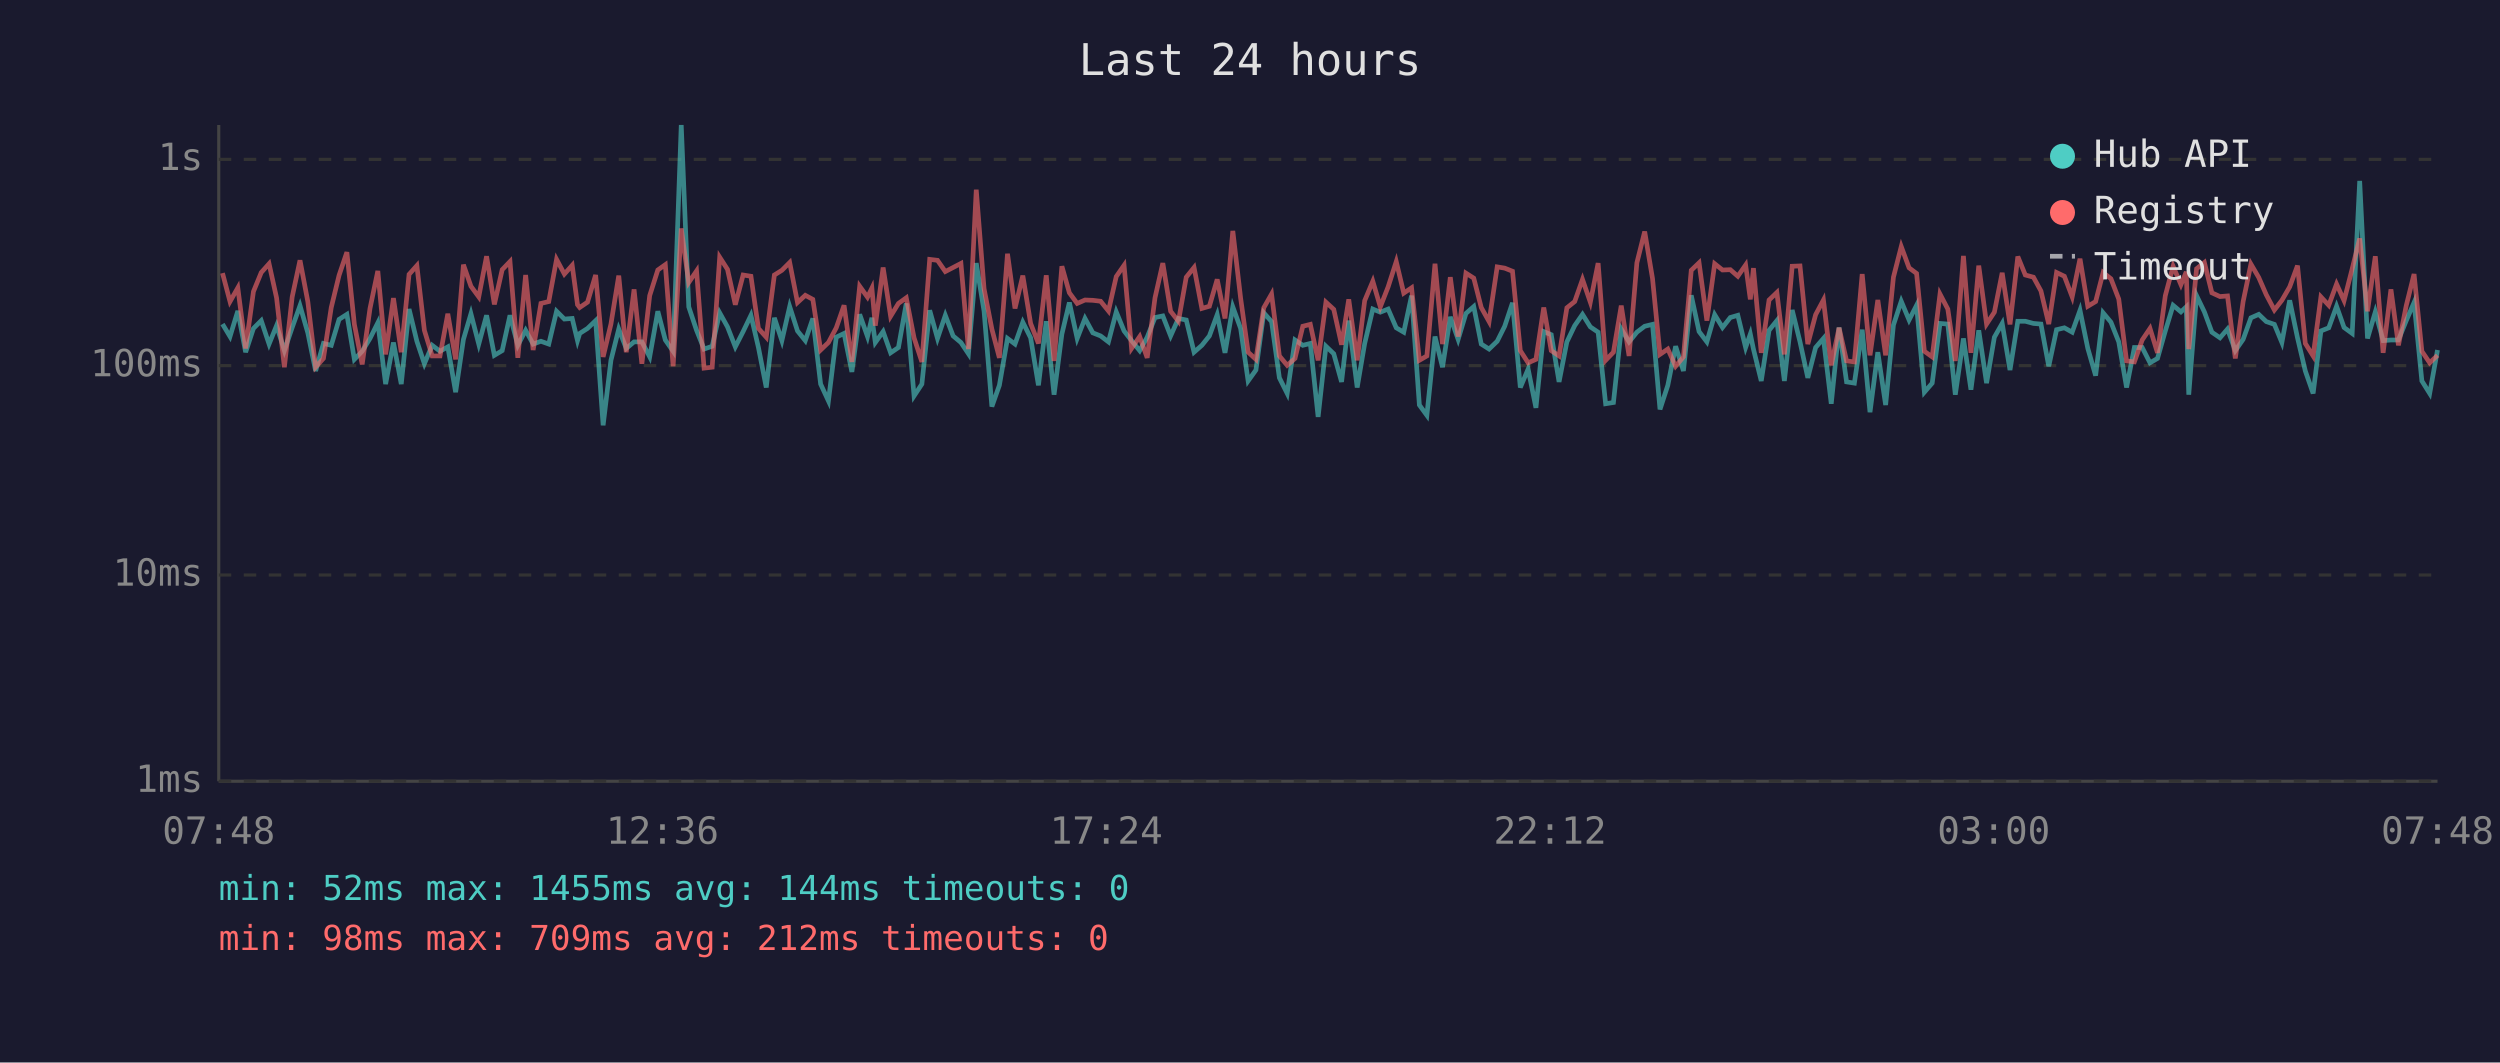
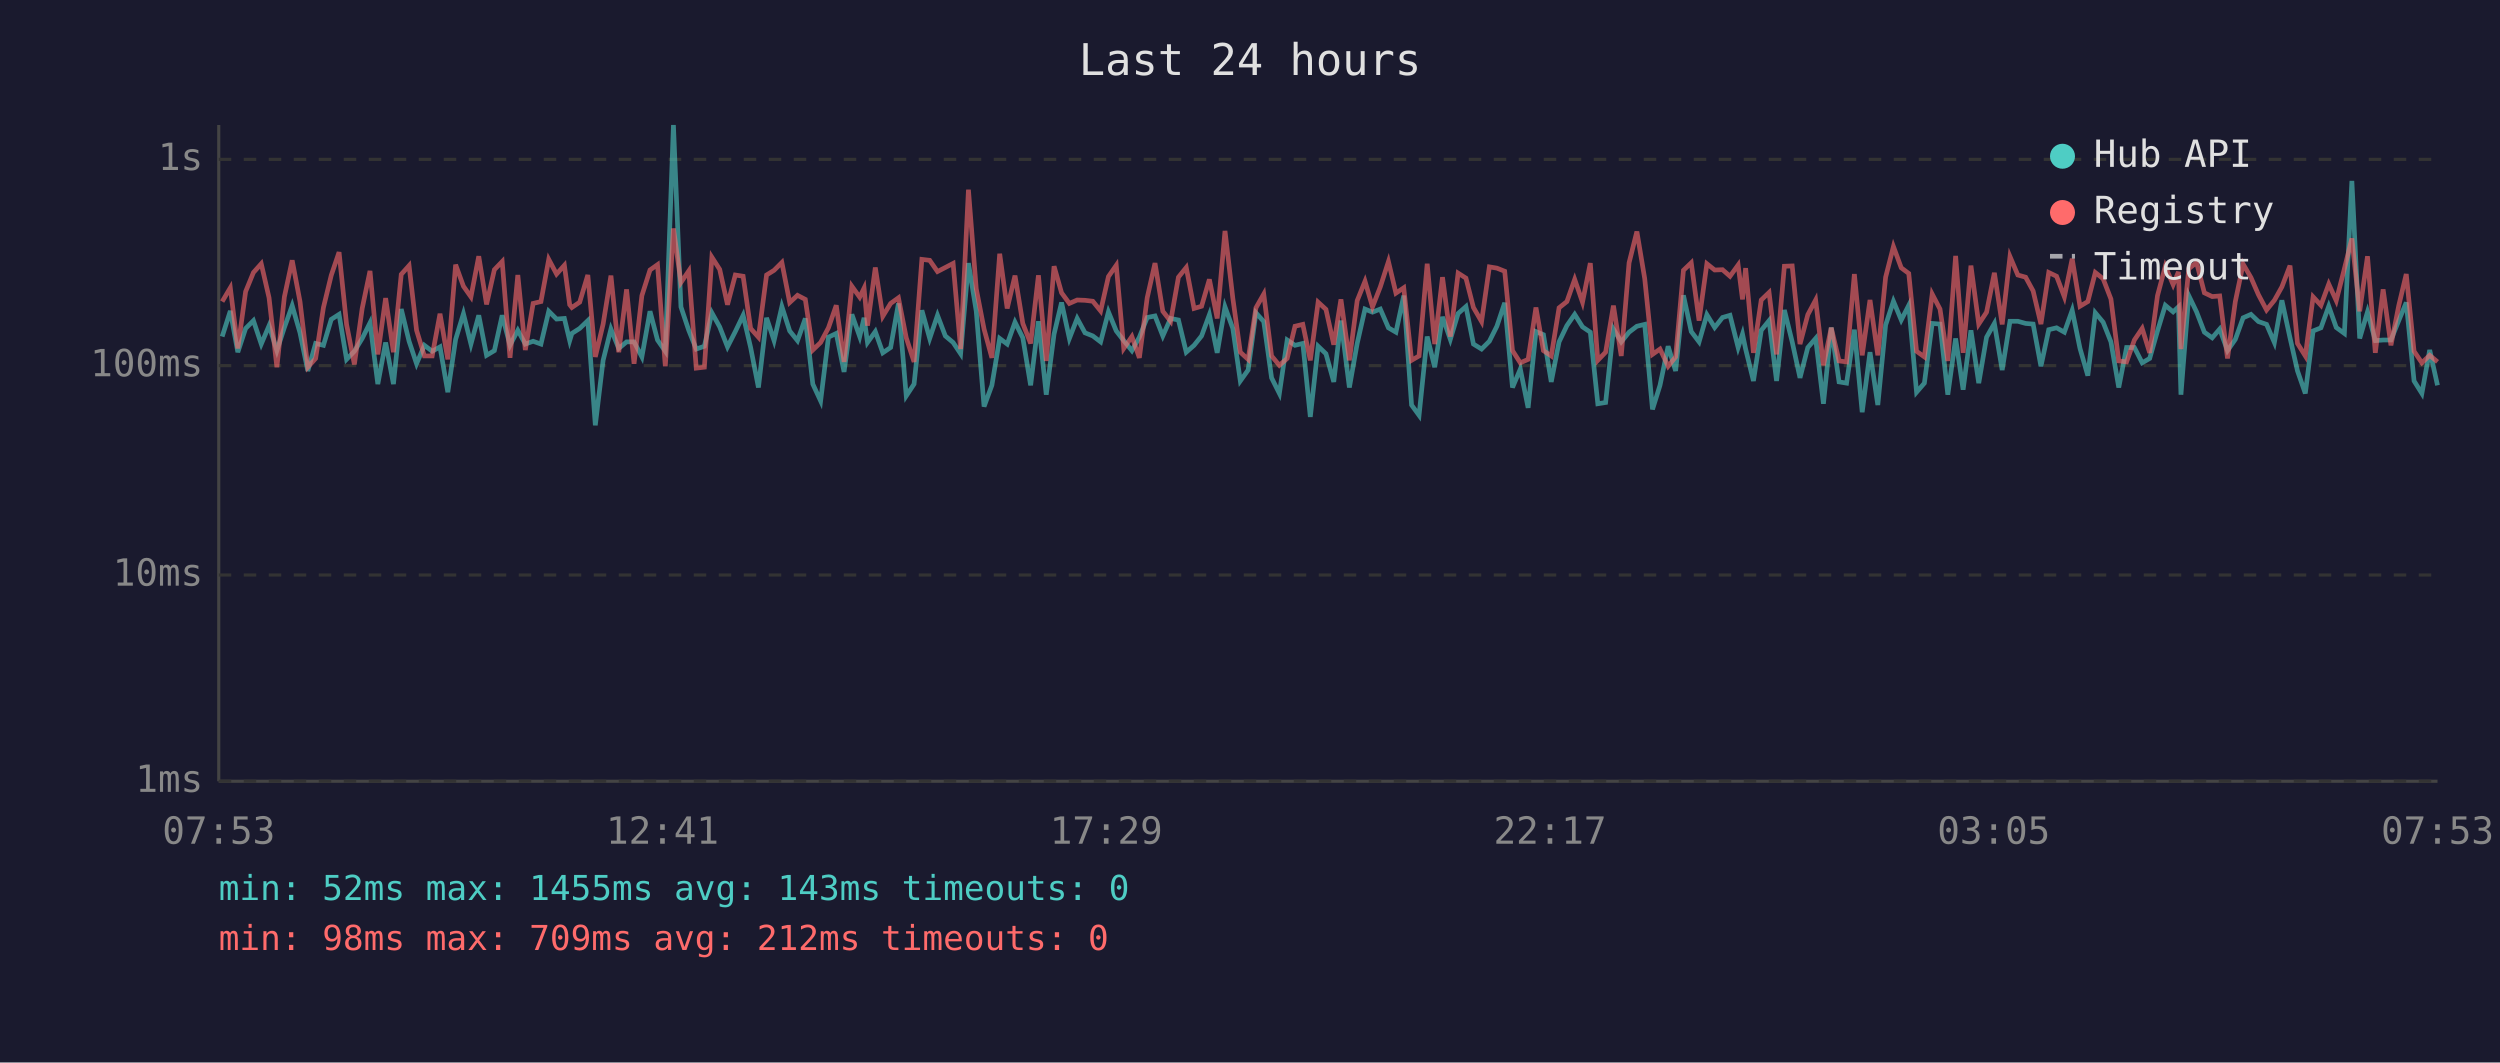
<svg xmlns="http://www.w3.org/2000/svg" viewBox="0 0 800 340" font-family="monospace" font-size="12">
  <rect width="800" height="340" fill="#1a1a2e" />
  <text x="400" y="24" fill="#e0e0e0" font-size="14" text-anchor="middle">Last 24 hours</text>
  <line x1="70" y1="40" x2="70" y2="250" stroke="#444" stroke-width="1" />
  <line x1="70" y1="250" x2="780" y2="250" stroke="#444" stroke-width="1" />
  <line x1="70" y1="250" x2="780" y2="250" stroke="#333" stroke-width="1" stroke-dasharray="4" />
  <text x="65" y="250" fill="#888" text-anchor="end" dominant-baseline="middle">1ms</text>
  <line x1="70" y1="184" x2="780" y2="184" stroke="#333" stroke-width="1" stroke-dasharray="4" />
  <text x="65" y="184" fill="#888" text-anchor="end" dominant-baseline="middle">10ms</text>
  <line x1="70" y1="117" x2="780" y2="117" stroke="#333" stroke-width="1" stroke-dasharray="4" />
  <text x="65" y="117" fill="#888" text-anchor="end" dominant-baseline="middle">100ms</text>
  <line x1="70" y1="51" x2="780" y2="51" stroke="#333" stroke-width="1" stroke-dasharray="4" />
  <text x="65" y="51" fill="#888" text-anchor="end" dominant-baseline="middle">1s</text>
-   <text x="70" y="270" fill="#888" text-anchor="middle">07:48</text>
-   <text x="212" y="270" fill="#888" text-anchor="middle">12:36</text>
-   <text x="354" y="270" fill="#888" text-anchor="middle">17:24</text>
-   <text x="496" y="270" fill="#888" text-anchor="middle">22:12</text>
-   <text x="638" y="270" fill="#888" text-anchor="middle">03:00</text>
-   <text x="780" y="270" fill="#888" text-anchor="middle">07:48</text>
-   <polyline points="71.2,103.7 73.6,107.7 76.1,99.5 78.6,112.7 81.1,105.1 83.6,102.6 86.1,110.1 88.5,104.2 91.0,112.2 93.5,104.8 96.0,97.8 98.5,106.5 101.0,118.7 103.5,109.9 106.0,110.5 108.5,102.2 111.0,100.6 113.4,115.0 115.9,112.4 118.4,108.3 120.9,103.3 123.4,122.9 125.9,109.6 128.4,122.9 130.9,98.9 133.4,109.2 135.8,116.4 138.3,110.5 140.8,112.4 143.3,111.0 145.8,125.5 148.3,108.6 150.7,100.4 153.2,110.1 155.7,100.9 158.2,113.7 160.7,112.2 163.2,100.9 165.7,110.5 168.2,105.7 170.6,110.1 173.1,109.2 175.6,110.1 178.1,99.6 180.6,102.1 183.1,101.9 184.8,109.0 185.5,106.7 188.0,105.1 190.6,102.6 193.0,136.1 195.5,115.3 198.0,105.3 200.4,111.5 202.9,109.4 205.4,109.4 207.9,114.2 210.5,99.6 212.9,108.8 215.4,112.4 218.0,40.0 220.4,98.2 222.9,105.7 225.3,111.7 227.9,110.8 230.3,100.1 232.8,104.6 235.3,111.0 237.8,106.1 240.3,100.9 242.7,111.2 245.2,124.0 247.8,101.7 250.2,109.0 252.7,98.1 255.2,105.9 257.7,109.0 260.1,101.9 262.6,122.9 265.1,128.3 267.6,107.9 270.1,106.7 272.6,119.0 275.1,100.6 277.6,107.7 279.0,101.7 280.1,109.6 282.6,106.1 285.0,112.9 287.5,111.2 290.0,97.1 292.5,126.7 295.0,122.9 297.5,99.3 300.0,108.3 302.5,100.9 305.0,107.5 307.5,109.6 309.9,113.2 312.4,84.2 314.9,99.6 317.4,130.1 319.8,123.3 322.4,108.3 324.8,110.1 327.3,103.1 329.8,108.1 332.3,123.3 334.8,102.8 337.3,126.3 339.8,106.9 342.2,96.8 344.7,108.3 347.2,101.9 349.7,106.5 352.2,107.5 354.7,109.4 357.2,99.8 359.7,105.9 362.1,109.0 364.7,112.2 367.1,107.9 369.6,101.6 372.1,101.1 374.6,107.5 377.1,101.9 379.6,102.4 382.1,112.7 384.6,110.5 387.0,107.5 389.5,100.7 392.0,112.9 394.5,98.2 397.0,105.1 399.4,121.9 401.9,118.4 404.4,100.1 406.9,102.9 409.4,120.9 411.9,125.9 414.4,108.8 416.9,110.5 419.3,109.9 421.8,133.4 424.3,110.8 426.8,113.2 429.3,122.2 431.6,102.6 434.3,124.0 436.7,109.9 439.3,98.9 441.7,99.9 444.2,98.9 446.8,104.9 449.2,106.3 451.7,94.6 454.2,129.6 456.6,132.9 459.2,107.7 461.6,117.5 464.1,101.4 466.6,108.6 469.1,100.3 471.6,98.1 474.0,110.1 476.5,111.7 479.1,109.2 481.5,104.4 484.0,96.9 486.5,124.0 489.0,118.1 491.5,130.5 494.0,106.1 496.4,107.1 498.9,122.2 501.4,109.4 503.9,104.2 506.4,100.6 508.9,104.6 511.4,106.3 513.8,129.2 516.3,128.8 518.8,105.3 521.3,109.4 523.8,106.3 526.3,104.4 528.8,103.8 531.2,131.0 533.7,123.3 536.2,110.8 538.7,118.7 541.2,94.5 543.7,106.1 546.2,109.4 548.7,100.7 551.2,104.8 553.7,101.6 556.1,100.9 558.6,111.2 560.1,106.9 561.1,111.7 563.6,121.9 566.1,105.7 568.6,102.6 571.0,121.9 573.5,99.2 576.0,109.4 578.5,120.9 581.0,111.2 583.5,108.3 586.0,129.2 588.5,104.8 590.9,122.2 593.4,122.6 595.9,105.5 598.4,131.9 600.9,112.7 603.4,129.6 605.9,104.0 608.4,96.4 610.9,102.4 613.3,97.7 615.8,125.5 618.3,122.6 620.8,103.5 623.3,103.7 625.7,126.3 628.3,108.3 630.7,124.7 633.2,105.7 635.7,122.6 638.2,107.9 640.7,103.5 643.2,118.4 645.7,102.8 648.1,102.8 650.7,103.5 653.1,103.7 655.6,117.2 658.1,105.5 660.6,104.9 663.1,106.3 665.6,99.3 668.1,111.5 670.6,120.2 673.0,100.1 675.5,103.1 678.0,109.4 680.5,124.0 683.0,111.2 685.5,111.2 688.0,116.1 690.4,114.7 692.9,105.9 695.4,97.7 697.9,99.8 699.6,98.2 700.4,126.3 702.9,94.6 705.4,99.8 707.8,106.3 710.4,108.1 712.8,105.3 715.3,112.2 717.8,108.6 720.3,101.7 722.8,100.6 725.2,102.9 727.8,103.8 730.2,109.6 732.7,96.1 735.2,108.1 737.7,118.7 740.2,125.9 742.7,105.9 745.2,104.9 747.7,98.0 750.1,104.8 752.7,106.7 755.1,57.9 757.6,108.3 760.1,99.8 762.6,109.0 765.1,108.8 767.5,108.8 770.0,102.6 772.5,96.8 775.0,121.9 777.5,125.9 780.0,112.0" fill="none" stroke="#4ecdc4" stroke-width="1.5" opacity="0.6" />
-   <polyline points="71.2,87.4 73.6,96.5 76.1,92.1 78.6,111.5 81.1,93.3 83.6,87.2 86.1,84.4 88.5,95.3 91.0,117.5 93.5,95.0 96.0,83.3 98.5,96.5 101.0,117.5 103.5,114.7 106.0,98.4 108.5,88.1 111.0,80.7 113.4,103.8 115.9,116.6 118.4,98.7 120.9,86.7 123.4,113.4 125.9,95.4 128.4,112.7 130.9,87.8 133.4,85.0 135.8,105.7 138.3,113.9 140.8,113.9 143.3,100.4 145.8,115.0 148.3,84.7 150.7,91.6 153.2,95.0 155.7,82.0 158.2,97.4 160.7,86.3 163.2,83.7 165.7,114.5 168.2,88.0 170.6,112.0 173.1,97.1 175.6,96.5 178.1,83.0 180.6,87.7 183.1,84.9 184.8,97.5 185.5,98.4 188.0,96.7 190.6,88.0 193.0,114.2 195.5,103.7 198.0,88.2 200.4,112.7 202.9,92.6 205.4,116.4 207.9,94.6 210.5,86.4 212.9,84.7 215.4,117.2 218.0,73.1 220.4,90.4 222.9,86.7 225.3,117.8 227.9,117.5 230.3,82.3 232.8,86.2 235.3,97.5 237.8,88.0 240.3,88.4 242.7,105.1 245.2,107.9 247.8,88.0 250.2,86.5 252.7,84.0 255.2,96.8 257.7,94.5 260.1,95.8 262.6,112.0 265.1,109.6 267.6,104.9 270.1,97.7 272.6,115.8 275.1,91.6 277.6,95.1 279.0,92.2 280.1,104.2 282.6,85.6 285.0,101.2 287.5,97.1 290.0,95.3 292.5,108.1 295.0,115.8 297.5,83.0 300.0,83.3 302.5,86.9 305.0,85.6 307.5,84.3 309.9,111.7 312.4,60.7 314.9,92.4 317.4,105.3 319.8,114.5 322.4,81.2 324.8,98.7 327.3,88.2 329.8,103.5 332.3,109.9 334.8,88.1 337.3,115.5 339.8,85.2 342.2,93.7 344.7,97.1 347.2,96.0 349.7,96.1 352.2,96.4 354.7,99.5 357.2,88.5 359.7,84.9 362.1,111.5 364.7,107.7 367.1,114.5 369.6,95.3 372.1,84.2 374.6,99.6 377.1,102.8 379.6,88.7 382.1,85.6 384.6,98.7 387.0,98.0 389.5,89.4 392.0,101.9 394.5,73.9 397.0,95.4 399.4,112.7 401.9,115.0 404.4,98.5 406.9,94.1 409.4,113.9 411.9,116.9 414.4,114.7 416.9,104.4 419.3,103.8 421.8,115.3 424.3,96.7 426.8,99.0 429.3,110.3 431.6,95.8 434.3,115.3 436.7,96.2 439.3,90.0 441.7,98.2 444.2,91.8 446.8,83.7 449.2,93.8 451.7,92.1 454.2,115.3 456.6,113.9 459.2,84.4 461.6,110.1 464.1,88.7 466.6,107.7 469.1,87.4 471.6,89.0 474.0,98.4 476.5,102.9 479.1,85.4 481.5,85.8 484.0,86.8 486.5,112.2 489.0,116.1 491.5,115.0 494.0,98.4 496.4,112.2 498.9,113.9 501.4,98.5 503.9,96.5 506.4,89.4 508.9,96.7 511.4,84.2 513.8,115.3 516.3,112.7 518.8,97.8 521.3,113.9 523.8,84.1 526.3,74.1 528.8,89.1 531.2,113.4 533.7,111.7 536.2,117.2 538.7,114.2 541.2,86.5 543.7,84.1 546.2,102.6 548.7,84.4 551.2,86.4 553.7,86.3 556.1,88.4 558.6,84.8 560.1,95.8 561.1,85.8 563.6,112.9 566.1,96.0 568.6,93.6 571.0,113.4 573.5,85.2 576.0,85.1 578.5,110.1 581.0,100.7 583.5,96.0 586.0,116.9 588.5,104.9 590.9,115.5 593.4,115.8 595.9,87.7 598.4,113.7 600.9,96.0 603.4,113.7 605.9,88.7 608.4,78.9 610.9,85.7 613.3,87.5 615.8,112.4 618.3,114.2 620.8,94.1 623.3,98.9 625.7,115.5 628.3,81.9 630.7,112.9 633.2,85.0 635.7,103.7 638.2,99.9 640.7,87.3 643.2,103.8 645.7,82.1 648.1,88.0 650.7,88.7 653.1,93.1 655.6,103.7 658.1,87.2 660.6,88.4 663.1,95.0 665.6,82.8 668.1,98.0 670.6,96.5 673.0,87.2 675.5,89.2 678.0,95.7 680.5,115.5 683.0,115.8 685.5,108.8 688.0,105.1 690.4,112.9 692.9,94.6 695.4,85.2 697.9,91.1 699.6,87.0 700.4,111.7 702.9,86.0 705.4,84.0 707.8,93.7 710.4,94.9 712.8,94.7 715.3,114.7 717.8,96.5 720.3,84.5 722.8,88.8 725.2,94.3 727.8,99.2 730.2,96.1 732.7,91.8 735.2,85.0 737.7,109.9 740.2,113.9 742.7,95.0 745.2,97.7 747.7,90.9 750.1,96.2 752.7,86.0 755.1,76.3 757.6,99.6 760.1,82.0 762.6,112.9 765.1,92.6 767.5,110.5 770.0,97.8 772.5,87.7 775.0,112.4 777.5,116.1 780.0,113.7" fill="none" stroke="#ff6b6b" stroke-width="1.5" opacity="0.6" />
+   <text x="70" y="270" fill="#888" text-anchor="middle">07:53</text>
+   <text x="212" y="270" fill="#888" text-anchor="middle">12:41</text>
+   <text x="354" y="270" fill="#888" text-anchor="middle">17:29</text>
+   <text x="496" y="270" fill="#888" text-anchor="middle">22:17</text>
+   <text x="638" y="270" fill="#888" text-anchor="middle">03:05</text>
+   <text x="780" y="270" fill="#888" text-anchor="middle">07:53</text>
+   <polyline points="71.1,107.7 73.7,99.5 76.1,112.7 78.6,105.1 81.1,102.6 83.6,110.1 86.1,104.2 88.6,112.2 91.0,104.8 93.5,97.8 96.0,106.5 98.5,118.7 101.0,109.9 103.5,110.5 106.0,102.2 108.5,100.6 110.9,115.0 113.4,112.4 115.9,108.3 118.4,103.3 120.9,122.9 123.4,109.6 125.9,122.9 128.4,98.9 130.9,109.2 133.3,116.4 135.8,110.5 138.3,112.4 140.8,111.0 143.3,125.5 145.8,108.6 148.3,100.4 150.7,110.1 153.2,100.9 155.7,113.7 158.2,112.2 160.7,100.9 163.2,110.5 165.7,105.7 168.1,110.1 170.6,109.2 173.1,110.1 175.6,99.6 178.1,102.1 180.6,101.9 182.3,109.0 183.0,106.7 185.5,105.1 188.1,102.6 190.5,136.1 193.0,115.3 195.5,105.3 198.0,111.5 200.5,109.4 202.9,109.4 205.4,114.2 208.0,99.6 210.4,108.8 212.9,112.4 215.5,40.0 217.9,98.2 220.4,105.7 222.8,111.7 225.4,110.8 227.8,100.1 230.3,104.6 232.8,111.0 235.3,106.1 237.8,100.9 240.2,111.2 242.7,124.0 245.3,101.7 247.7,109.0 250.2,98.1 252.7,105.9 255.2,109.0 257.7,101.9 260.1,122.9 262.6,128.3 265.1,107.9 267.6,106.7 270.1,119.0 272.6,100.6 275.1,107.7 276.5,101.7 277.6,109.6 280.1,106.1 282.5,112.9 285.0,111.2 287.5,97.1 290.0,126.7 292.5,122.9 295.0,99.3 297.5,108.3 300.0,100.9 302.5,107.5 305.0,109.6 307.4,113.2 309.9,84.2 312.4,99.6 314.9,130.1 317.4,123.3 319.9,108.3 322.3,110.1 324.8,103.1 327.3,108.1 329.8,123.3 332.3,102.8 334.8,126.3 337.3,106.9 339.7,96.8 342.2,108.3 344.7,101.9 347.2,106.5 349.7,107.5 352.2,109.4 354.7,99.8 357.2,105.9 359.6,109.0 362.2,112.2 364.6,107.9 367.1,101.6 369.6,101.1 372.1,107.5 374.6,101.9 377.1,102.4 379.6,112.7 382.1,110.5 384.5,107.5 387.0,100.7 389.5,112.9 392.0,98.2 394.5,105.1 396.9,121.9 399.4,118.4 401.9,100.1 404.4,102.9 406.9,120.9 409.4,125.9 411.9,108.8 414.4,110.5 416.9,109.9 419.3,133.4 421.8,110.8 424.3,113.2 426.8,122.2 429.1,102.6 431.8,124.0 434.3,109.9 436.8,98.9 439.2,99.9 441.7,98.9 444.3,104.9 446.7,106.3 449.2,94.6 451.7,129.6 454.1,132.9 456.7,107.7 459.1,117.5 461.6,101.4 464.1,108.6 466.6,100.3 469.1,98.1 471.5,110.1 474.1,111.7 476.6,109.2 479.0,104.4 481.5,96.9 484.0,124.0 486.5,118.1 489.0,130.5 491.5,106.1 493.9,107.1 496.4,122.2 498.9,109.4 501.4,104.2 503.9,100.6 506.4,104.6 508.9,106.3 511.3,129.2 513.8,128.8 516.3,105.3 518.8,109.4 521.3,106.3 523.8,104.4 526.3,103.8 528.8,131.0 531.2,123.3 533.8,110.8 536.2,118.7 538.7,94.5 541.2,106.1 543.7,109.4 546.2,100.7 548.7,104.8 551.2,101.6 553.6,100.9 556.2,111.2 557.6,106.9 558.6,111.7 561.1,121.9 563.6,105.7 566.1,102.6 568.5,121.9 571.0,99.2 573.5,109.4 576.0,120.9 578.5,111.2 581.0,108.3 583.5,129.2 586.0,104.8 588.5,122.2 590.9,122.6 593.4,105.5 595.9,131.9 598.4,112.7 600.9,129.6 603.4,104.0 605.9,96.4 608.4,102.4 610.8,97.7 613.3,125.5 615.8,122.6 618.3,103.5 620.8,103.7 623.3,126.3 625.8,108.3 628.2,124.7 630.7,105.7 633.2,122.6 635.7,107.9 638.2,103.5 640.7,118.4 643.2,102.8 645.7,102.8 648.2,103.5 650.6,103.7 653.1,117.2 655.6,105.5 658.1,104.9 660.6,106.3 663.1,99.3 665.6,111.5 668.1,120.2 670.5,100.1 673.0,103.1 675.5,109.4 678.0,124.0 680.5,111.2 683.0,111.2 685.5,116.1 687.9,114.7 690.4,105.9 692.9,97.7 695.4,99.8 697.1,98.2 697.9,126.3 700.4,94.6 702.9,99.8 705.4,106.3 707.9,108.1 710.3,105.3 712.8,112.2 715.3,108.6 717.8,101.7 720.3,100.6 722.7,102.9 725.3,103.8 727.8,109.6 730.2,96.1 732.8,108.1 735.2,118.7 737.7,125.9 740.2,105.9 742.7,104.9 745.2,98.0 747.6,104.8 750.2,106.7 752.6,57.9 755.1,108.3 757.6,99.8 760.1,109.0 762.6,108.8 765.1,108.8 767.6,102.6 770.0,96.8 772.5,121.9 775.0,125.9 777.5,112.0 780.0,123.3" fill="none" stroke="#4ecdc4" stroke-width="1.5" opacity="0.6" />
+   <polyline points="71.1,96.5 73.7,92.1 76.1,111.5 78.6,93.3 81.1,87.2 83.6,84.4 86.1,95.3 88.6,117.5 91.0,95.0 93.5,83.3 96.0,96.5 98.5,117.5 101.0,114.7 103.5,98.4 106.0,88.1 108.5,80.7 110.9,103.8 113.4,116.6 115.9,98.7 118.4,86.7 120.9,113.4 123.4,95.4 125.9,112.7 128.4,87.8 130.9,85.0 133.3,105.7 135.8,113.9 138.3,113.9 140.8,100.4 143.3,115.0 145.8,84.7 148.3,91.6 150.7,95.0 153.2,82.0 155.7,97.4 158.2,86.3 160.7,83.7 163.2,114.5 165.7,88.0 168.1,112.0 170.6,97.1 173.1,96.5 175.6,83.0 178.1,87.7 180.6,84.9 182.3,97.5 183.0,98.4 185.5,96.7 188.1,88.0 190.5,114.2 193.0,103.7 195.5,88.2 198.0,112.7 200.5,92.6 202.9,116.4 205.4,94.6 208.0,86.4 210.4,84.7 212.9,117.2 215.5,73.1 217.9,90.4 220.4,86.7 222.8,117.8 225.4,117.5 227.8,82.3 230.3,86.2 232.8,97.5 235.3,88.0 237.8,88.4 240.2,105.1 242.7,107.9 245.3,88.0 247.7,86.5 250.2,84.0 252.7,96.8 255.2,94.5 257.7,95.8 260.1,112.0 262.6,109.6 265.1,104.9 267.6,97.7 270.1,115.8 272.6,91.6 275.1,95.1 276.5,92.2 277.6,104.2 280.1,85.6 282.5,101.2 285.0,97.1 287.5,95.3 290.0,108.1 292.5,115.8 295.0,83.0 297.5,83.3 300.0,86.9 302.5,85.6 305.0,84.3 307.4,111.7 309.9,60.7 312.4,92.4 314.9,105.3 317.4,114.5 319.9,81.2 322.3,98.7 324.8,88.2 327.3,103.5 329.8,109.9 332.3,88.1 334.8,115.5 337.3,85.2 339.7,93.7 342.2,97.1 344.7,96.0 347.2,96.1 349.7,96.4 352.2,99.5 354.7,88.5 357.2,84.9 359.6,111.5 362.2,107.7 364.6,114.5 367.1,95.3 369.6,84.2 372.1,99.6 374.6,102.8 377.1,88.7 379.6,85.6 382.1,98.7 384.5,98.0 387.0,89.4 389.5,101.9 392.0,73.9 394.5,95.4 396.9,112.7 399.4,115.0 401.9,98.5 404.4,94.1 406.9,113.9 409.4,116.9 411.9,114.7 414.4,104.4 416.9,103.8 419.3,115.3 421.8,96.7 424.3,99.0 426.8,110.3 429.1,95.8 431.8,115.3 434.3,96.2 436.8,90.0 439.2,98.2 441.7,91.8 444.3,83.7 446.7,93.8 449.2,92.1 451.7,115.3 454.1,113.9 456.7,84.4 459.1,110.1 461.6,88.7 464.1,107.7 466.6,87.4 469.1,89.0 471.5,98.4 474.1,102.9 476.6,85.4 479.0,85.8 481.5,86.8 484.0,112.2 486.5,116.1 489.0,115.0 491.5,98.4 493.9,112.2 496.4,113.9 498.9,98.5 501.4,96.5 503.9,89.4 506.4,96.7 508.9,84.2 511.3,115.3 513.8,112.7 516.3,97.8 518.8,113.9 521.3,84.1 523.8,74.1 526.3,89.1 528.8,113.4 531.2,111.7 533.8,117.2 536.2,114.2 538.7,86.5 541.2,84.1 543.7,102.6 546.2,84.4 548.7,86.4 551.2,86.3 553.6,88.4 556.2,84.8 557.6,95.8 558.6,85.8 561.1,112.9 563.6,96.0 566.1,93.6 568.5,113.4 571.0,85.2 573.5,85.1 576.0,110.1 578.5,100.7 581.0,96.0 583.5,116.9 586.0,104.9 588.5,115.5 590.9,115.8 593.4,87.7 595.9,113.7 598.4,96.0 600.9,113.7 603.4,88.7 605.9,78.9 608.4,85.7 610.8,87.5 613.3,112.4 615.8,114.2 618.3,94.1 620.8,98.9 623.3,115.5 625.8,81.9 628.2,112.9 630.7,85.0 633.2,103.7 635.7,99.9 638.2,87.3 640.7,103.8 643.2,82.1 645.7,88.0 648.2,88.7 650.6,93.1 653.1,103.7 655.6,87.2 658.1,88.4 660.6,95.0 663.1,82.8 665.6,98.0 668.1,96.5 670.5,87.2 673.0,89.2 675.5,95.7 678.0,115.5 680.5,115.8 683.0,108.8 685.5,105.1 687.9,112.9 690.4,94.6 692.9,85.2 695.4,91.1 697.1,87.0 697.9,111.7 700.4,86.0 702.9,84.0 705.4,93.7 707.9,94.9 710.3,94.7 712.8,114.7 715.3,96.5 717.8,84.5 720.3,88.8 722.7,94.3 725.3,99.2 727.8,96.1 730.2,91.8 732.8,85.0 735.2,109.9 737.7,113.9 740.2,95.0 742.7,97.7 745.2,90.9 747.6,96.2 750.2,86.0 752.6,76.3 755.1,99.6 757.6,82.0 760.1,112.9 762.6,92.6 765.1,110.5 767.6,97.8 770.0,87.7 772.5,112.4 775.0,116.1 777.5,113.7 780.0,115.8" fill="none" stroke="#ff6b6b" stroke-width="1.5" opacity="0.6" />
  <circle cx="660" cy="50" r="4" fill="#4ecdc4" />
  <text x="670" y="50" fill="#e0e0e0" dominant-baseline="middle">Hub API</text>
  <circle cx="660" cy="68" r="4" fill="#ff6b6b" />
  <text x="670" y="68" fill="#e0e0e0" dominant-baseline="middle">Registry</text>
  <line x1="656" y1="82" x2="664" y2="82" stroke="#e0e0e0" stroke-width="1.5" stroke-dasharray="4,3" opacity="0.7" />
  <text x="670" y="86" fill="#e0e0e0" dominant-baseline="middle">Timeout</text>
-   <text x="70" y="288" fill="#4ecdc4" font-size="11">min: 52ms  max: 1455ms  avg: 144ms  timeouts: 0</text>
+   <text x="70" y="288" fill="#4ecdc4" font-size="11">min: 52ms  max: 1455ms  avg: 143ms  timeouts: 0</text>
  <text x="70" y="304" fill="#ff6b6b" font-size="11">min: 98ms  max: 709ms  avg: 212ms  timeouts: 0</text>
</svg>
